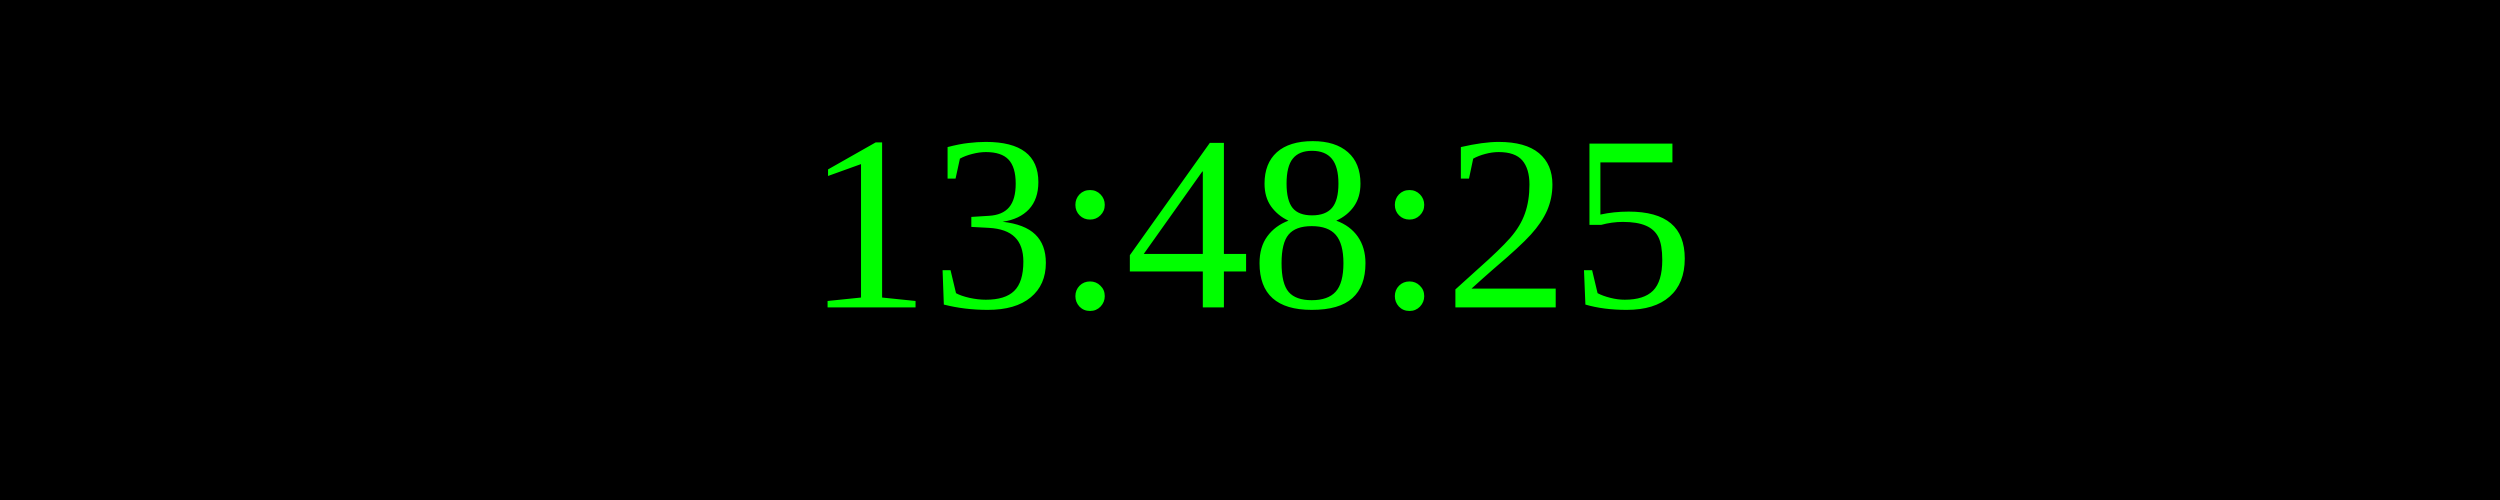
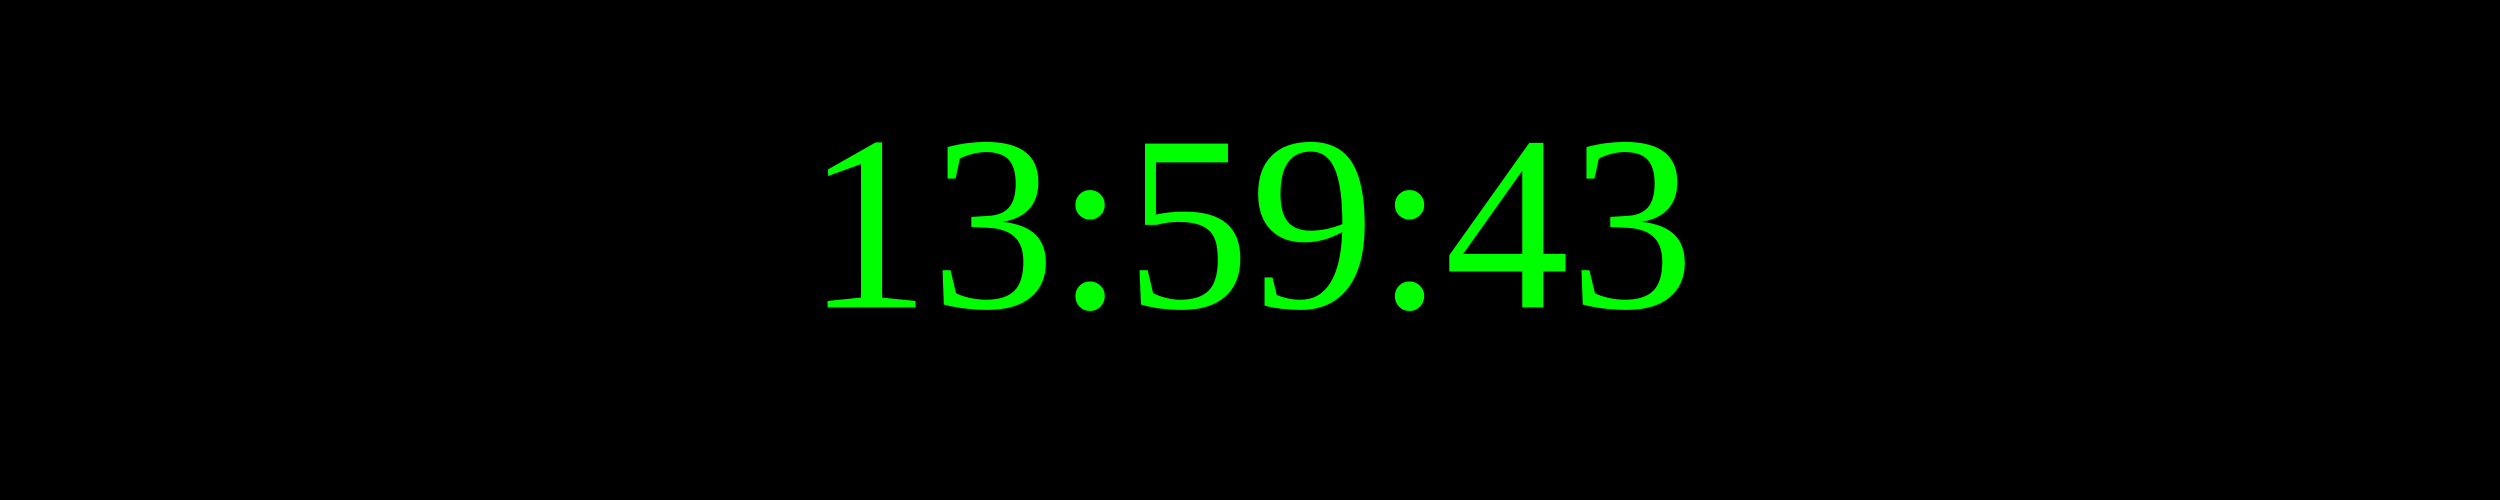
<svg xmlns="http://www.w3.org/2000/svg" width="250" height="50">
  <rect width="100%" height="100%" fill="black" />
  <text x="50%" y="50%" font-size="25" fill="lime" text-anchor="middle" dominant-baseline="middle">
- 13:48:25
+ 13:59:43
</text>
</svg>
